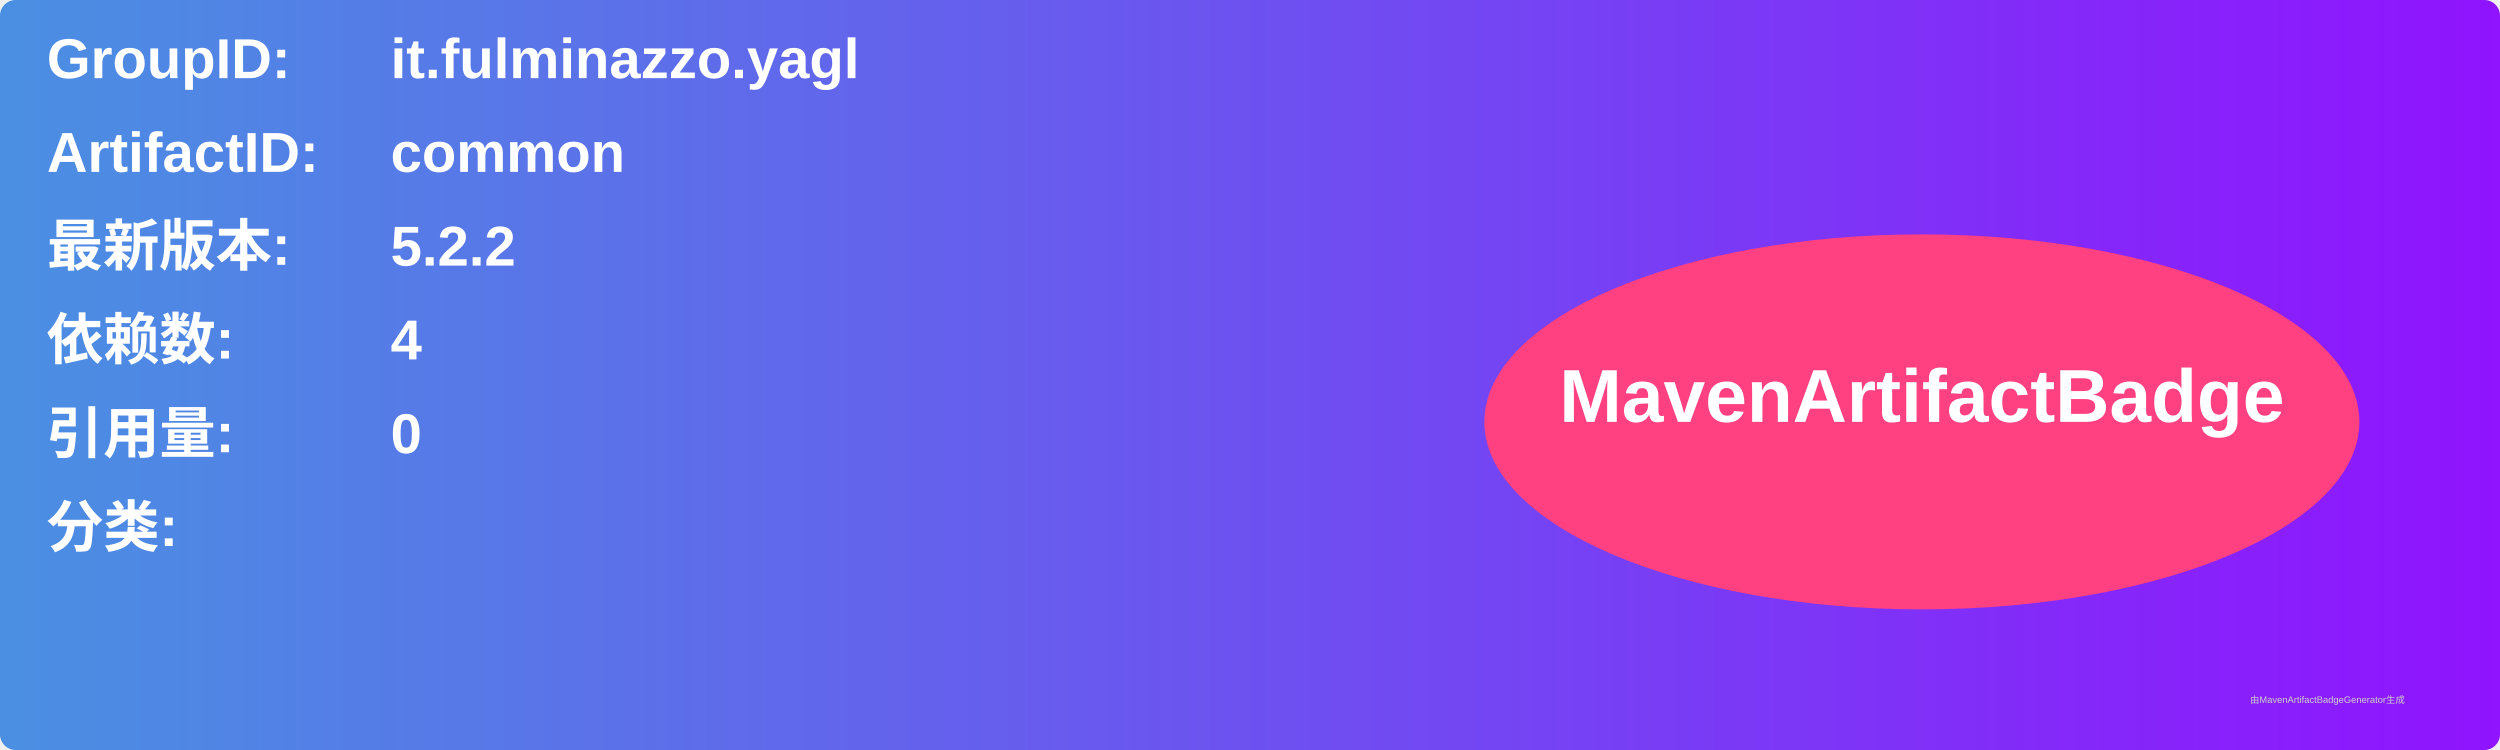
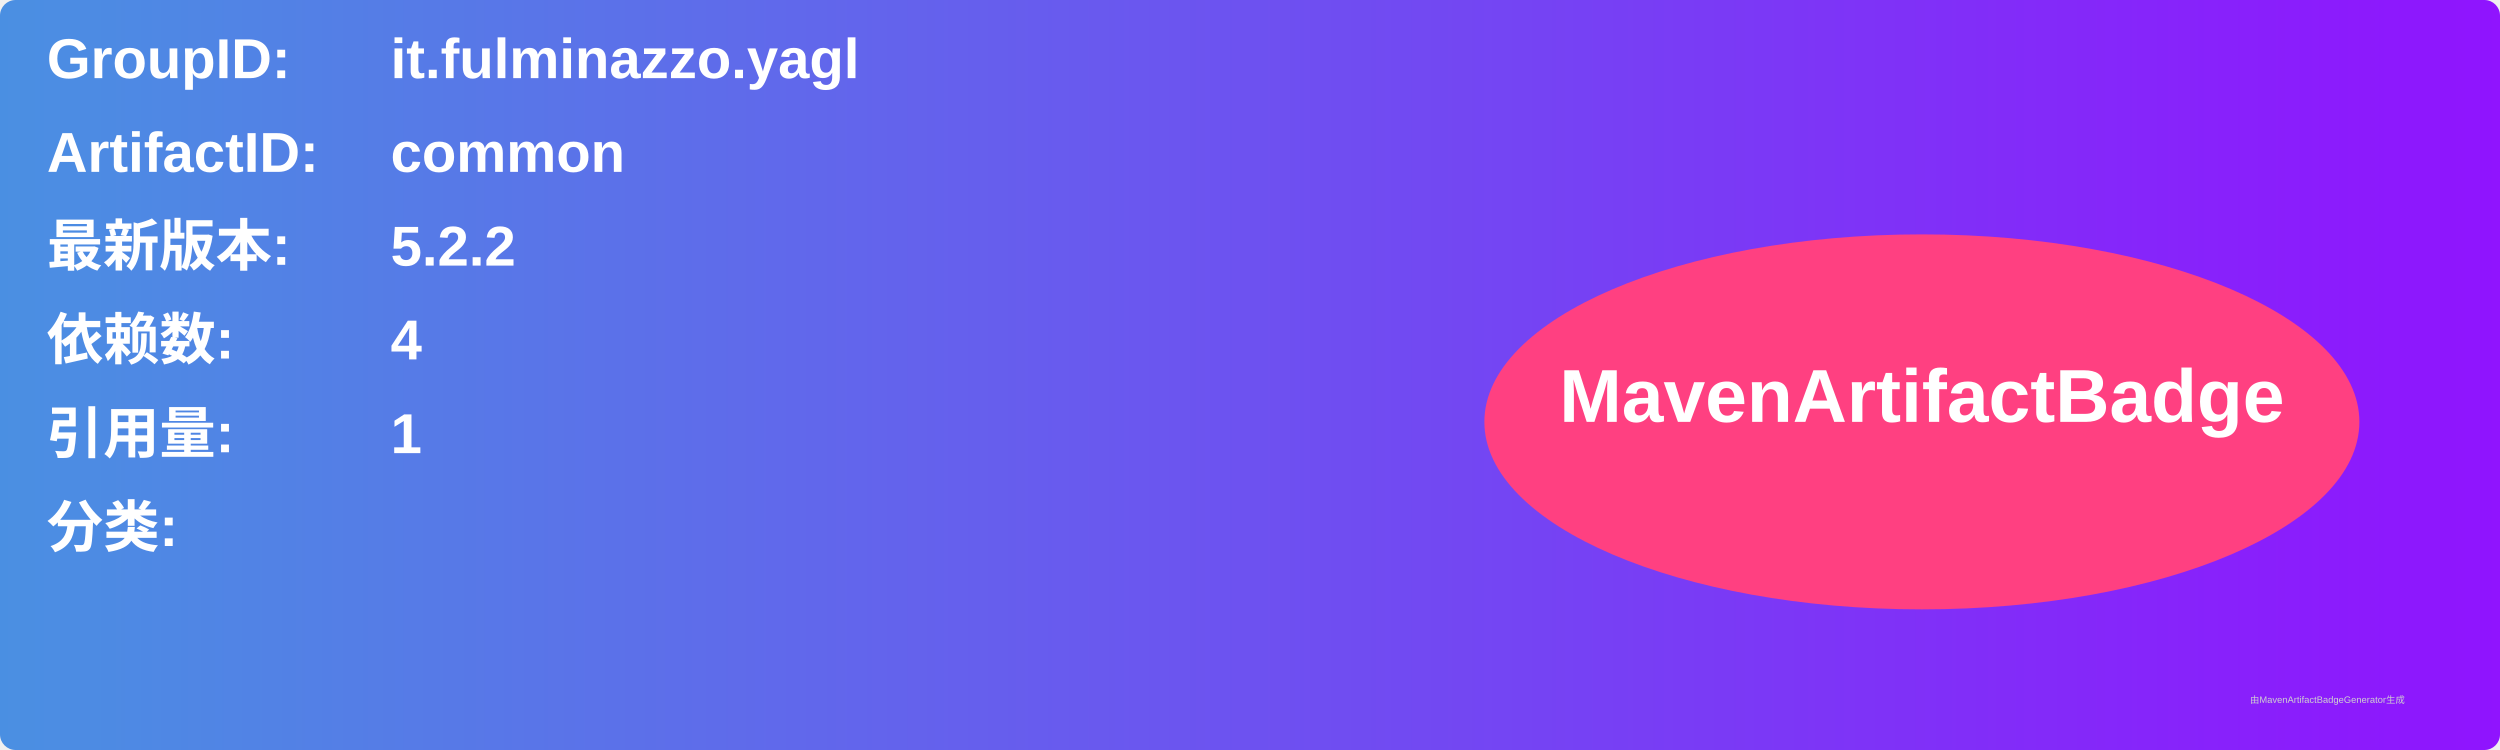
<svg xmlns="http://www.w3.org/2000/svg" width="800" height="240" viewBox="0 0 800 240">
  <linearGradient id="grad" x1="0%" y1="0%" x2="100%" y2="0%">
    <stop offset="0%" stop-color="#4a90e2" />
    <stop offset="100%" stop-color="#9013fe" />
  </linearGradient>
  <rect width="100%" height="100%" rx="5" ry="5" fill="url(#grad)" />
  <g transform="translate(15, 15)">
    <text x="0" y="10" font-family="Arial" font-size="18" fill="white" font-weight="bold" width="260">GroupID:</text>
    <text x="110" y="10" font-family="Arial" font-size="18" fill="white" font-weight="bold" width="460">it.fulminazzo.yagl</text>
    <text x="0" y="40" font-family="Arial" font-size="18" fill="white" font-weight="bold" width="260">ArtifactID:</text>
    <text x="110" y="40" font-family="Arial" font-size="18" fill="white" font-weight="bold" width="460">common</text>
    <text x="0" y="70" font-family="Arial" font-size="18" fill="white" font-weight="bold">最新版本:</text>
    <text x="110" y="70" font-family="Arial" font-size="18" fill="white" font-weight="bold">
      <tspan font-weight="bold">5.2.2</tspan>
    </text>
    <text x="0" y="100" font-family="Arial" font-size="18" fill="white" font-weight="bold">依赖数: </text>
    <text x="110" y="100" font-family="Arial" font-size="18" fill="white">
      <tspan font-weight="bold">4</tspan>
    </text>
    <text x="0" y="130" font-family="Arial" font-size="18" fill="white" font-weight="bold">引用量: </text>
    <text x="110" y="130" font-family="Arial" font-size="18" fill="white">
-       <tspan font-weight="bold">0</tspan>
+       <tspan font-weight="bold">1</tspan>
    </text>
    <text x="0" y="160" font-family="Arial" font-size="18" fill="white" font-weight="bold">分类:</text>
    <text x="10" y="190" font-family="Arial" font-size="10" fill="white">
      <tspan font-weight="bold" />
    </text>
    <ellipse cx="600" cy="120" rx="140" ry="60" fill="#ff4081" />
    <text x="600" y="120" text-anchor="middle" font-family="Arial" font-size="24" fill="white" font-weight="bold">MavenArtifactBadge</text>
  </g>
  <text x="720" y="225" font-family="Arial" font-size="3" fill="#d0d0d0">由MavenArtifactBadgeGenerator生成</text>
</svg>
